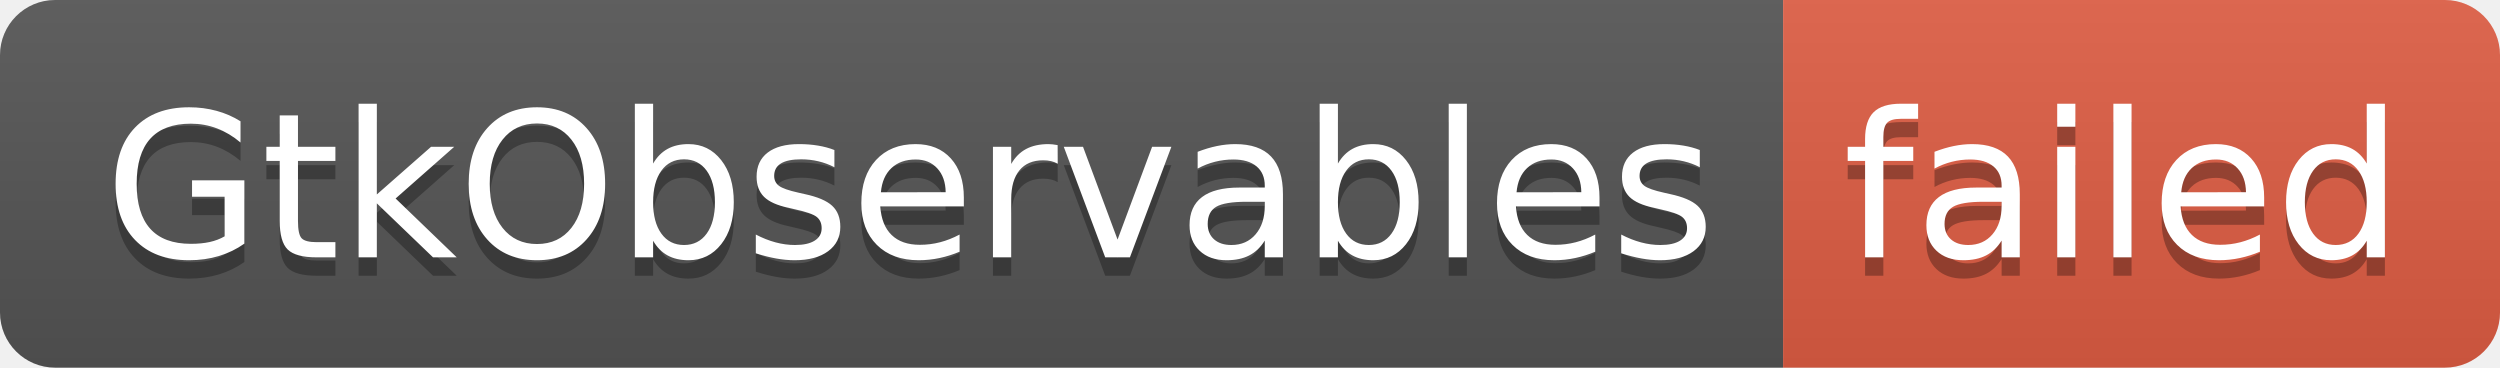
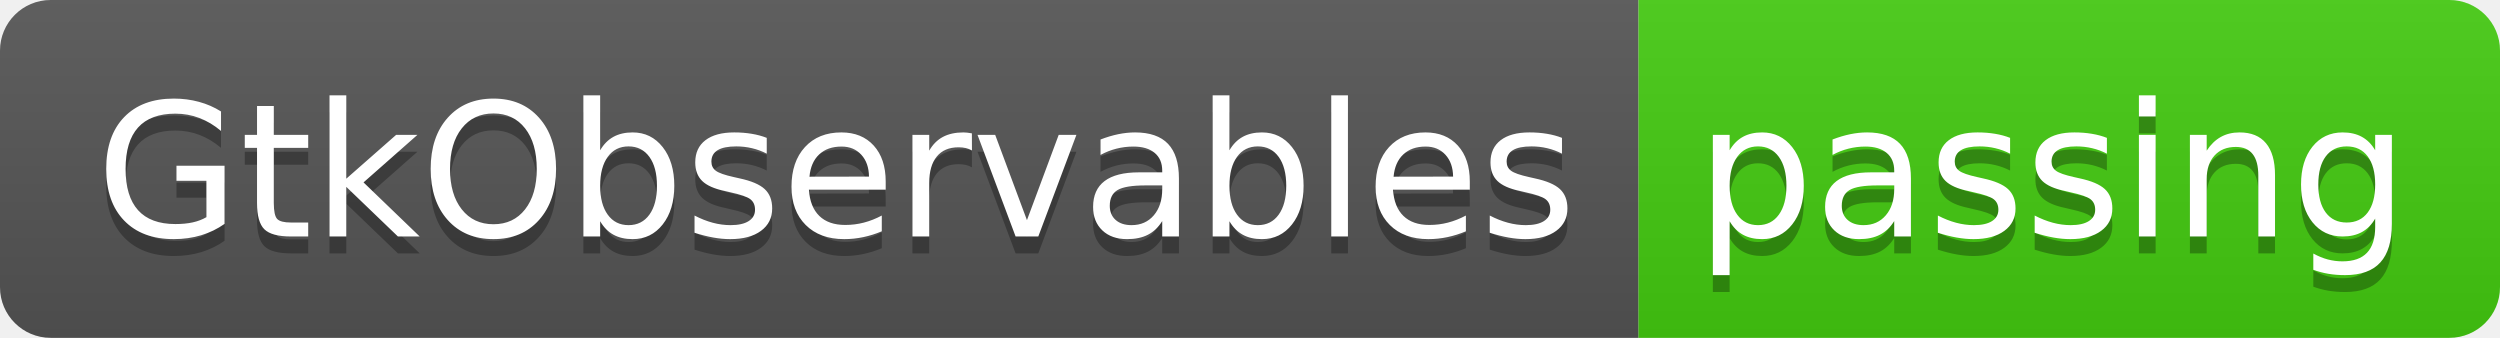
- <svg xmlns="http://www.w3.org/2000/svg" width="136" height="20" role="img" aria-label="GtkObservables: failed">
+ <svg xmlns="http://www.w3.org/2000/svg" width="148" height="20" role="img" aria-label="GtkObservables: passing">
  <linearGradient id="s" x2="0" y2="100%">
    <stop offset="0" stop-color="#bbb" stop-opacity=".1" />
    <stop offset="1" stop-opacity=".1" />
  </linearGradient>
  <clipPath id="r">
-     <rect width="136" height="20" rx="3" fill="#fff" />
+     <rect width="148" height="20" rx="3" fill="#fff" />
  </clipPath>
  <g clip-path="url(#r)">
    <rect width="97" height="20" fill="#555" />
-     <rect x="97" width="39" height="20" fill="#e05d44" />
-     <rect width="136" height="20" fill="url(#s)" />
+     <rect x="97" width="51" height="20" fill="#4c1" />
+     <rect width="148" height="20" fill="url(#s)" />
  </g>
  <g fill="#fff" text-anchor="middle" font-family="Verdana,Geneva,DejaVu Sans,sans-serif" text-rendering="geometricPrecision" font-size="110">
    <text aria-hidden="true" x="495" y="150" fill="#010101" fill-opacity=".3" transform="scale(.1)" textLength="870">GtkObservables</text>
    <text x="495" y="140" transform="scale(.1)" fill="#fff" textLength="870">GtkObservables</text>
-     <text aria-hidden="true" x="1155" y="150" fill="#010101" fill-opacity=".3" transform="scale(.1)" textLength="290">failed</text>
-     <text x="1155" y="140" transform="scale(.1)" fill="#fff" textLength="290">failed</text>
+     <text aria-hidden="true" x="1215" y="150" fill="#010101" fill-opacity=".3" transform="scale(.1)" textLength="410">passing</text>
+     <text x="1215" y="140" transform="scale(.1)" fill="#fff" textLength="410">passing</text>
  </g>
</svg>
